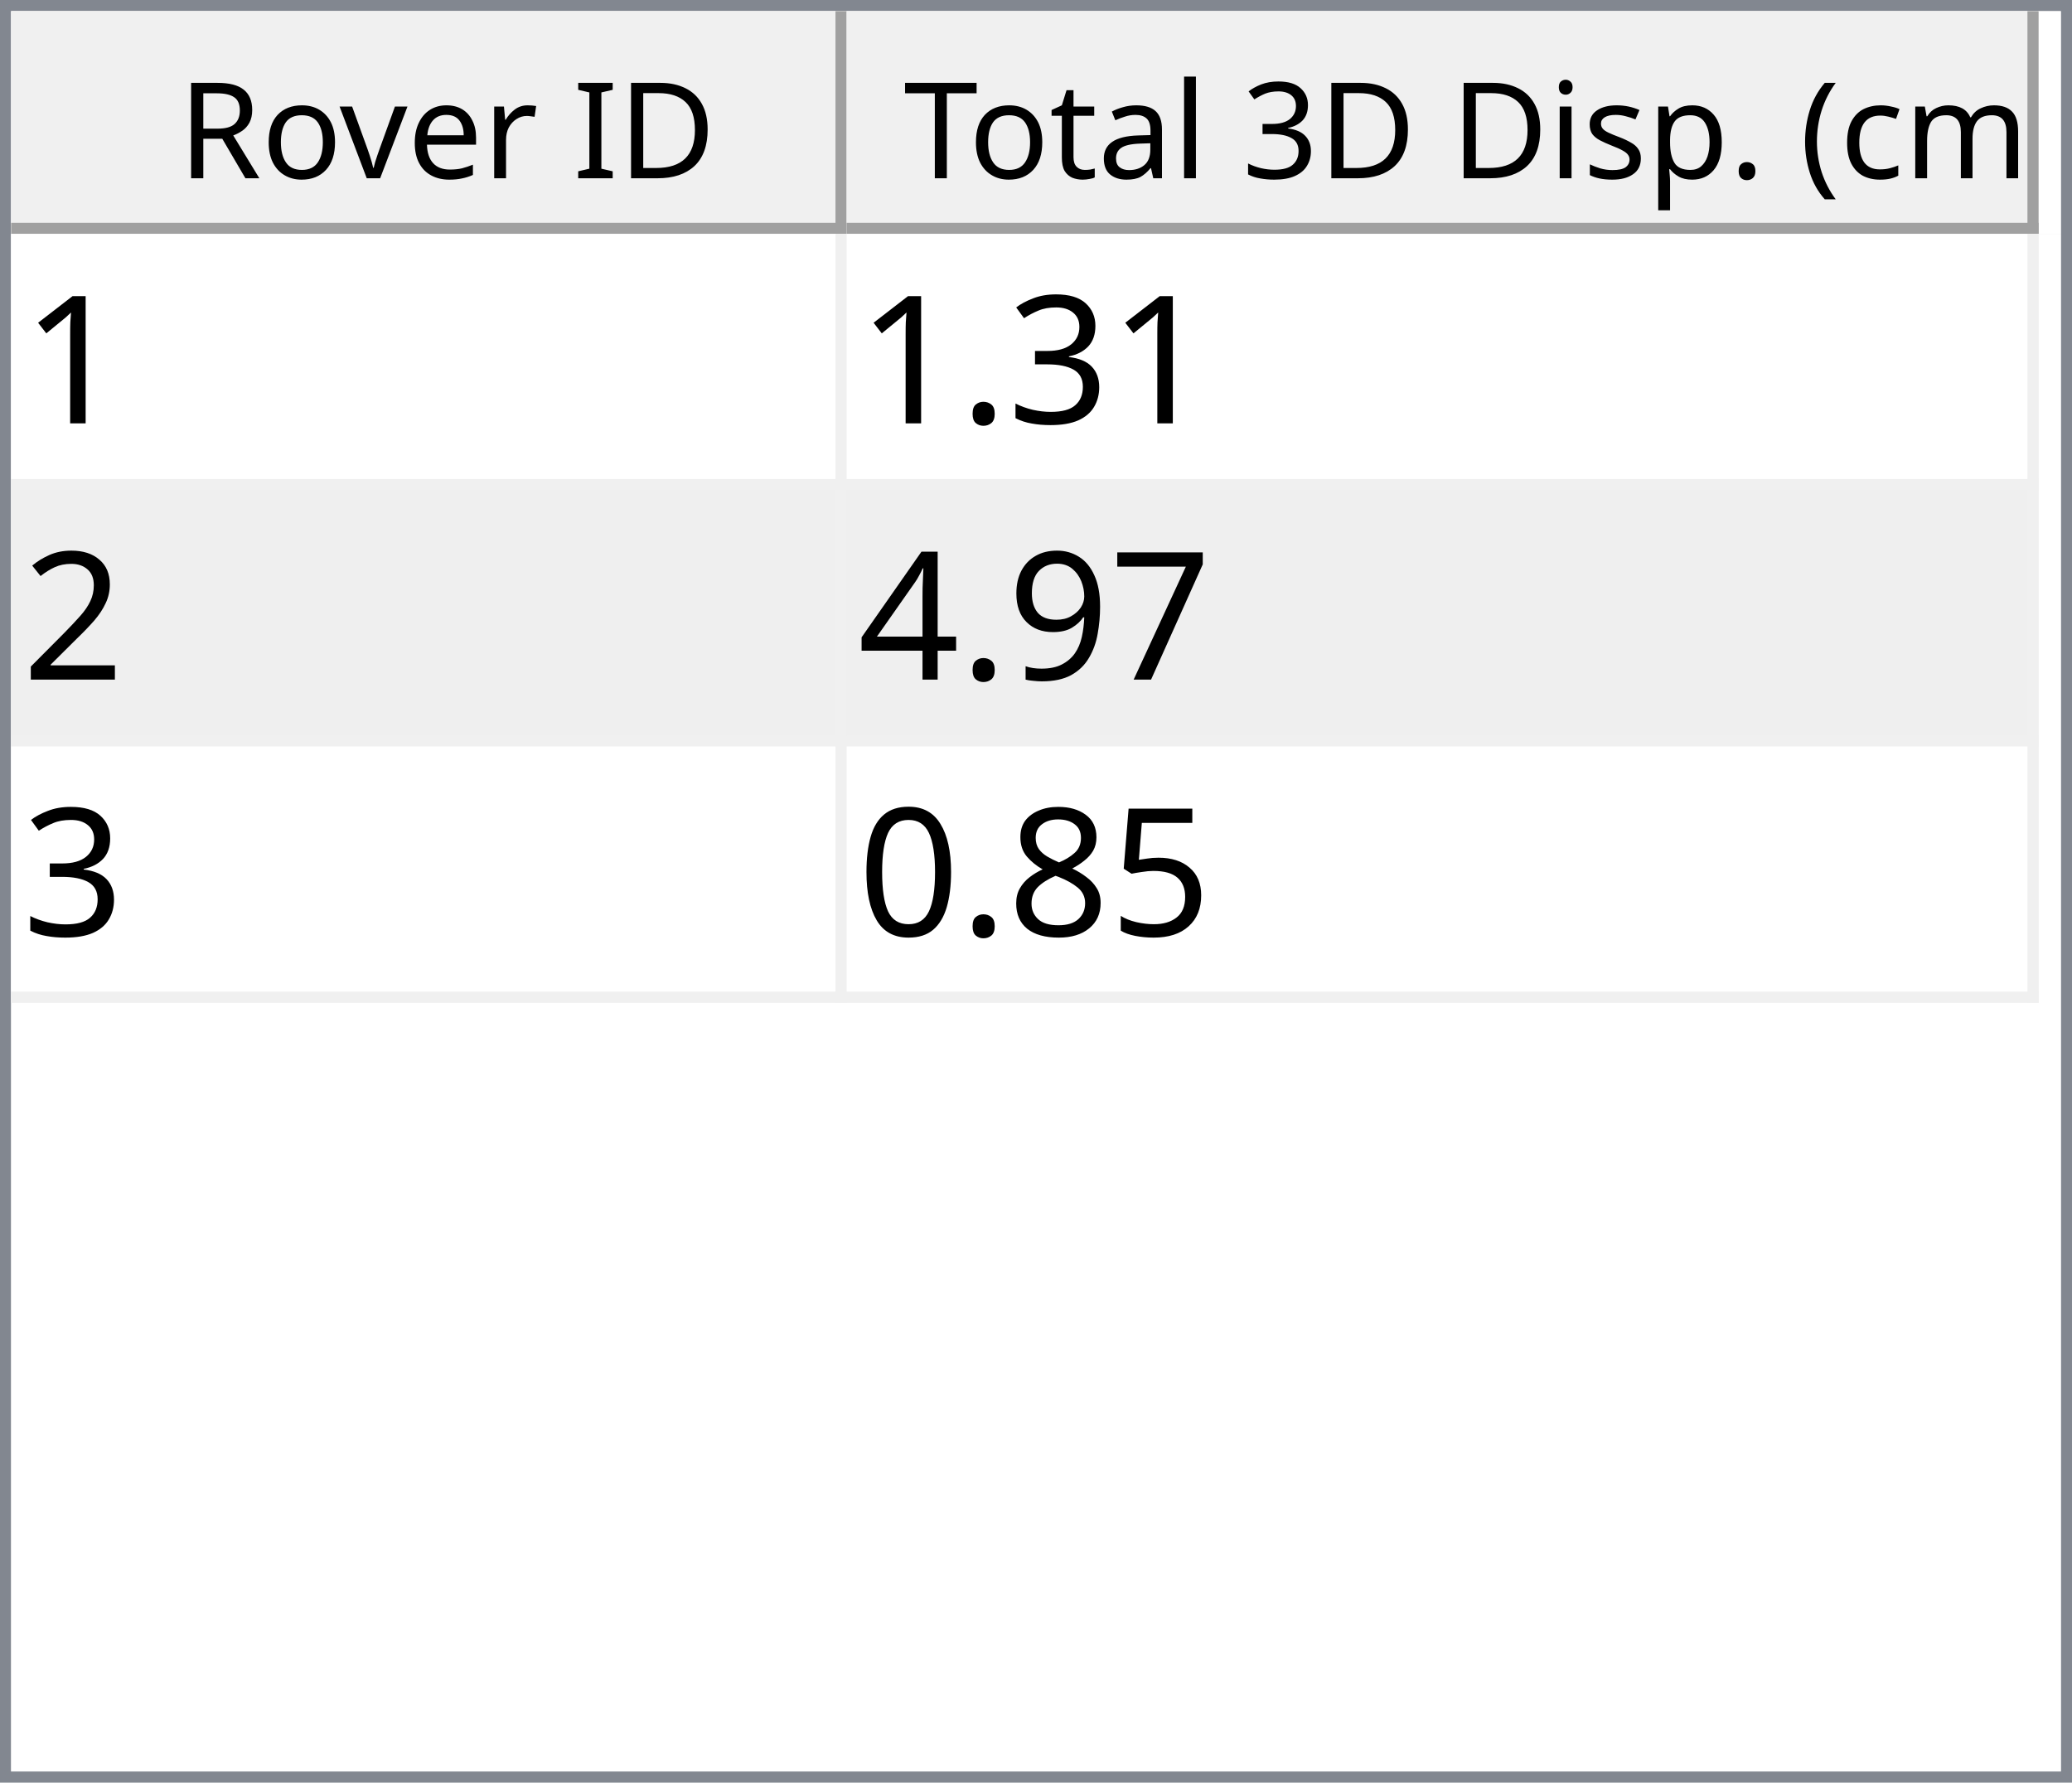
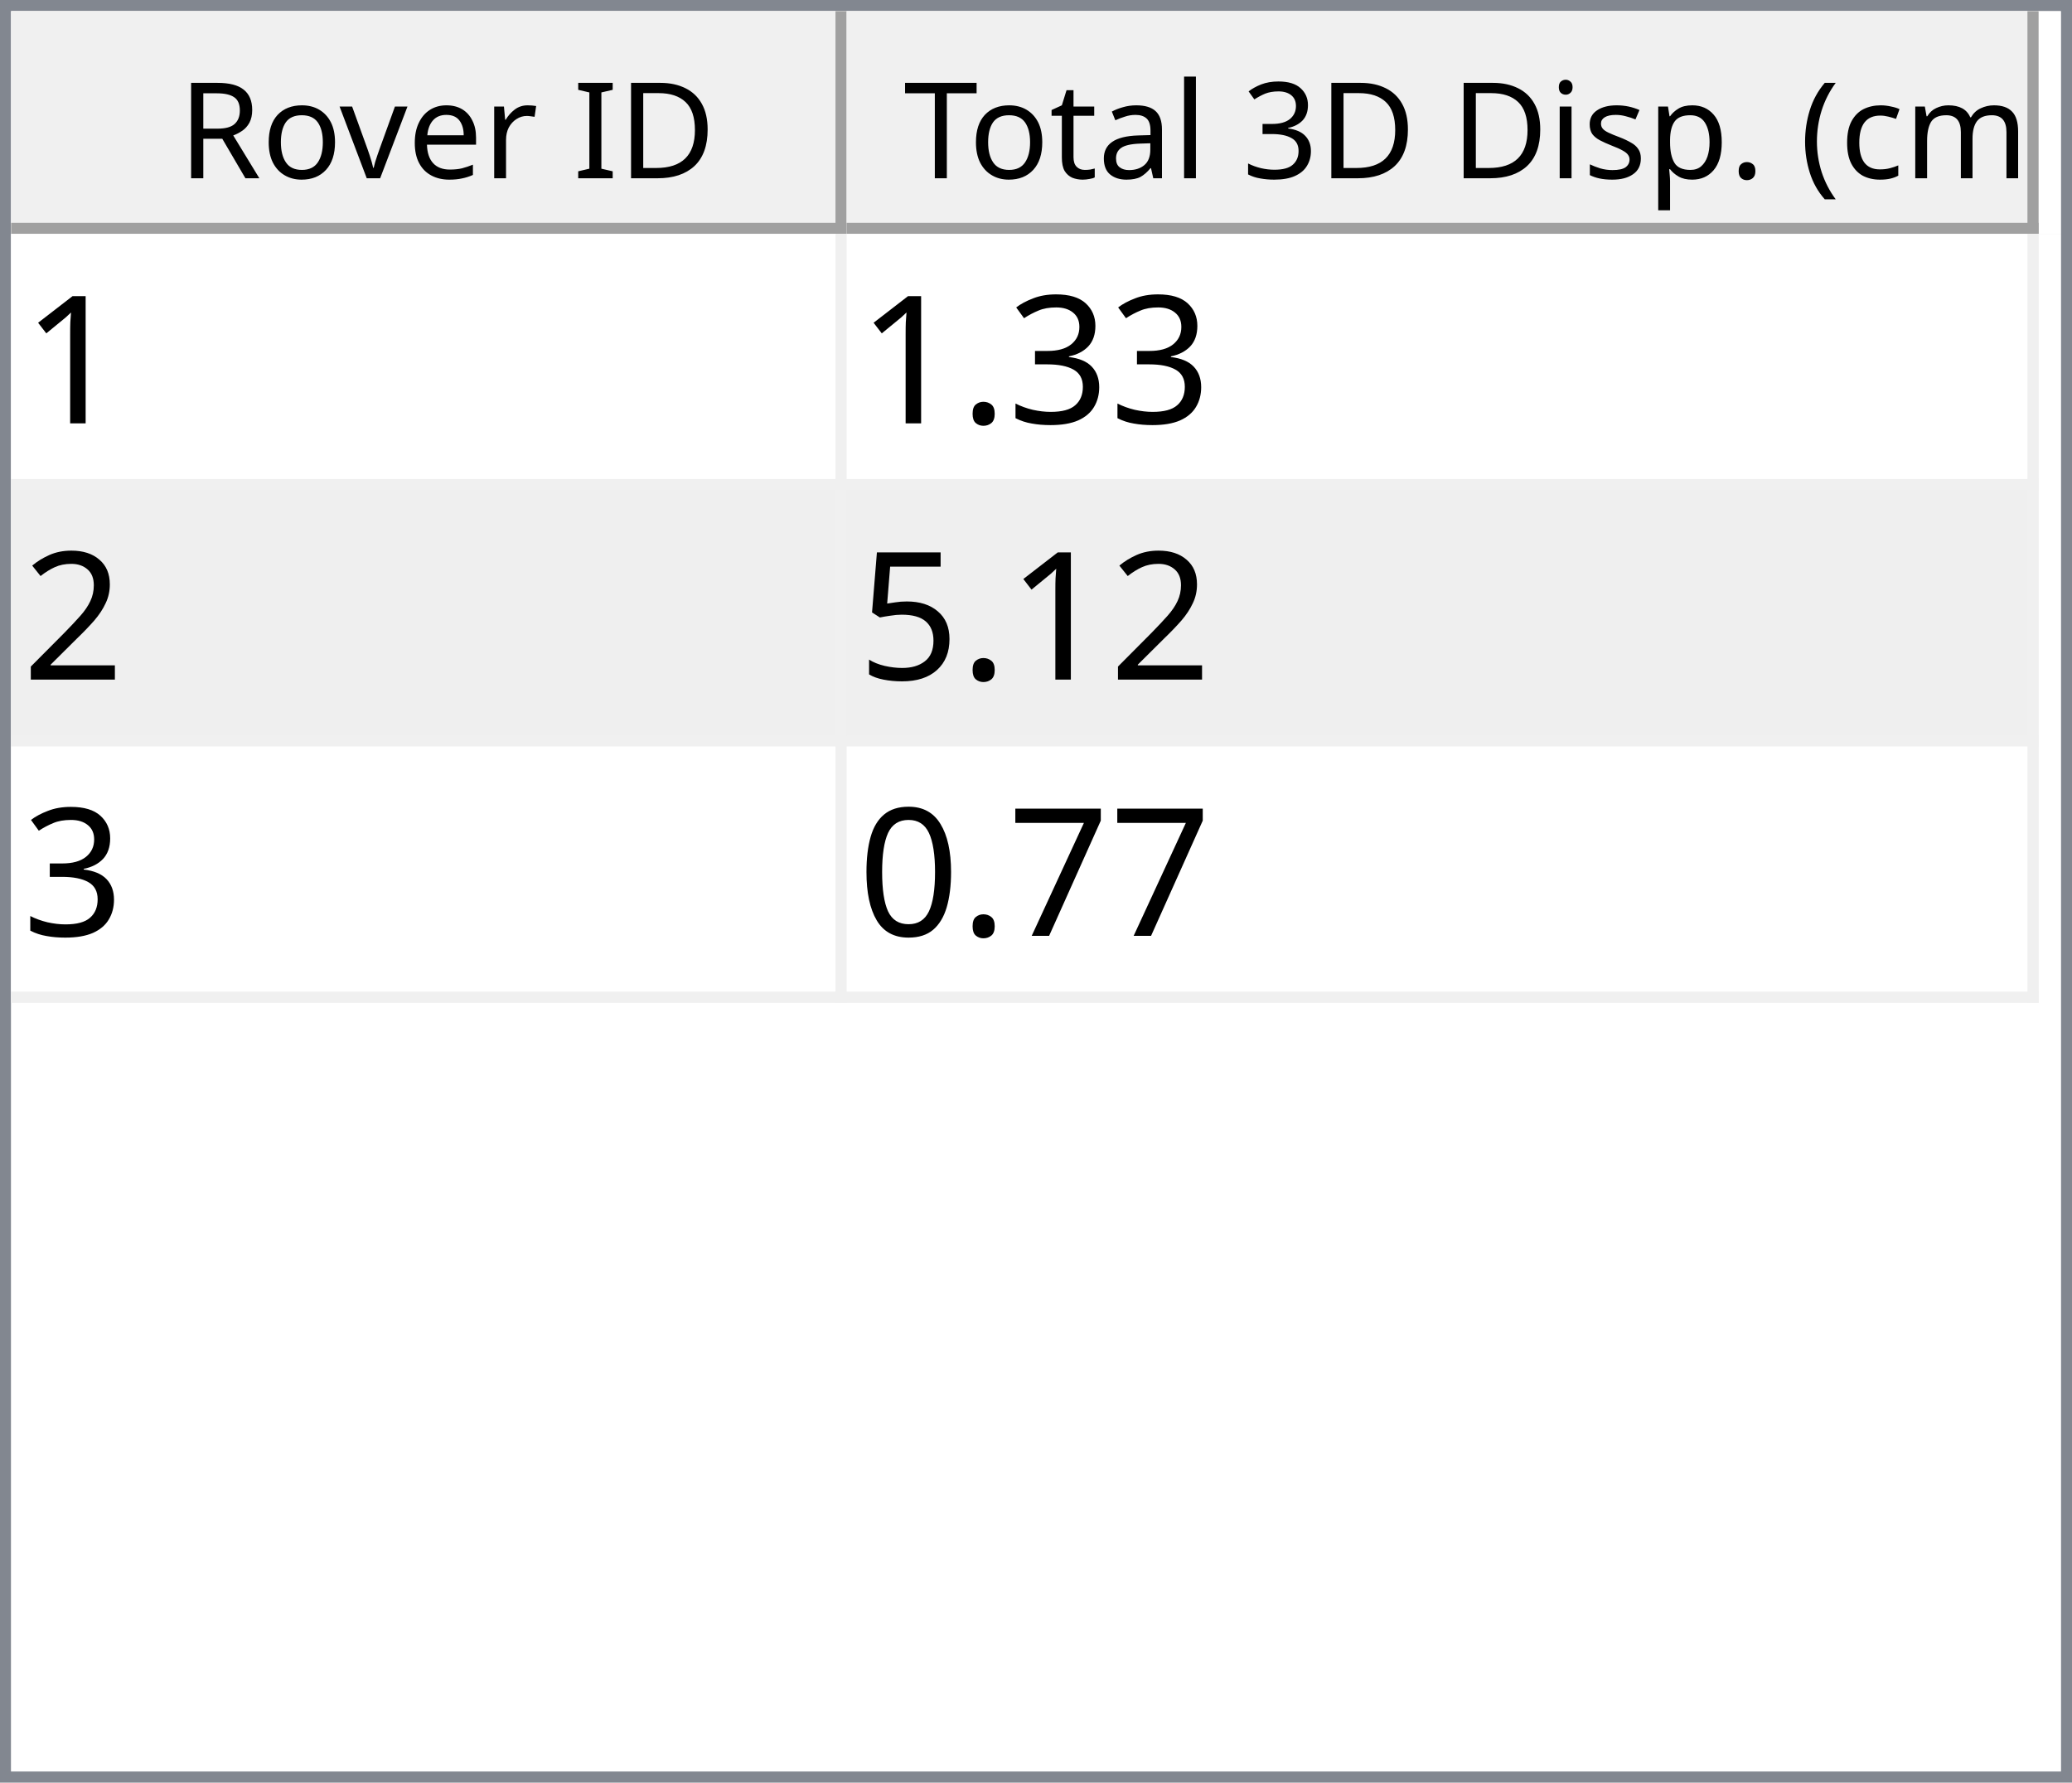
<svg xmlns="http://www.w3.org/2000/svg" style="fill-opacity:1; color-rendering:auto; color-interpolation:auto; text-rendering:auto; stroke:black; stroke-linecap:square; stroke-miterlimit:10; shape-rendering:auto; stroke-opacity:1; fill:black; stroke-dasharray:none; font-weight:normal; stroke-width:1; font-family:'Dialog'; font-style:normal; stroke-linejoin:miter; font-size:12px; stroke-dashoffset:0; image-rendering:auto;" width="186" height="160">
  <defs id="genericDefs" />
  <g>
    <defs id="defs1">
      <clipPath clipPathUnits="userSpaceOnUse" id="clipPath1">
        <path d="M0 0 L186 0 L186 160 L0 160 L0 0 Z" />
      </clipPath>
      <clipPath clipPathUnits="userSpaceOnUse" id="clipPath2">
        <path d="M0 0 L0 160 L186 160 L186 0 Z" />
      </clipPath>
      <clipPath clipPathUnits="userSpaceOnUse" id="clipPath3">
        <path d="M0 0 L0 20 L184 20 L184 0 Z" />
      </clipPath>
      <clipPath clipPathUnits="userSpaceOnUse" id="clipPath4">
        <path d="M0 0 L0 20 L75 20 L75 0 Z" />
      </clipPath>
      <clipPath clipPathUnits="userSpaceOnUse" id="clipPath5">
        <path d="M1 1 L1 19 L74 19 L74 1 Z" />
      </clipPath>
      <clipPath clipPathUnits="userSpaceOnUse" id="clipPath6">
        <path d="M0 0 L0 18 L73 18 L73 0 Z" />
      </clipPath>
      <clipPath clipPathUnits="userSpaceOnUse" id="clipPath7">
        <path d="M-0.5 -0.5 L-0.5 19.5 L74.5 19.5 L74.5 -0.5 Z" />
      </clipPath>
      <clipPath clipPathUnits="userSpaceOnUse" id="clipPath8">
        <path d="M0 0 L0 20 L107 20 L107 0 Z" />
      </clipPath>
      <clipPath clipPathUnits="userSpaceOnUse" id="clipPath9">
        <path d="M1 1 L1 19 L106 19 L106 1 Z" />
      </clipPath>
      <clipPath clipPathUnits="userSpaceOnUse" id="clipPath10">
        <path d="M0 0 L0 18 L105 18 L105 0 Z" />
      </clipPath>
      <clipPath clipPathUnits="userSpaceOnUse" id="clipPath11">
        <path d="M-0.5 -0.5 L-0.5 19.5 L106.5 19.5 L106.5 -0.5 Z" />
      </clipPath>
      <clipPath clipPathUnits="userSpaceOnUse" id="clipPath12">
        <path d="M0 0 L0 138 L184 138 L184 0 Z" />
      </clipPath>
      <clipPath clipPathUnits="userSpaceOnUse" id="clipPath13">
        <path d="M0 0 L0 69 L182 69 L182 0 Z" />
      </clipPath>
      <clipPath clipPathUnits="userSpaceOnUse" id="clipPath14">
        <path d="M-0.5 -0.5 L-0.5 68.5 L181.5 68.5 L181.5 -0.5 Z" />
      </clipPath>
      <clipPath clipPathUnits="userSpaceOnUse" id="clipPath15">
        <path d="M0 0 L0 22 L74 22 L74 0 Z" />
      </clipPath>
      <clipPath clipPathUnits="userSpaceOnUse" id="clipPath16">
        <path d="M0 0 L0 22 L106 22 L106 0 Z" />
      </clipPath>
      <font horiz-adv-x="64.551" id="font1">
        <font-face ascent="107.91" descent="25.098" units-per-em="100" style="font-style:normal; font-family:Segoe UI; font-weight:normal;" />
        <missing-glyph horiz-adv-x="64.551" d="M8.109 0 L8.109 68.266 L56.453 68.266 L56.453 0 L8.109 0 ZM15.328 7.234 L49.219 7.234 L49.219 61.031 L15.328 61.031 L15.328 7.234 Z" />
        <glyph unicode="D" horiz-adv-x="70.117" d="M9.188 0 L9.188 70.016 L28.516 70.016 Q65.531 70.016 65.531 35.891 Q65.531 19.672 55.25 9.836 Q44.969 0 27.734 0 L9.188 0 ZM17.391 62.594 L17.391 7.422 L27.828 7.422 Q41.609 7.422 49.273 14.797 Q56.938 22.172 56.938 35.688 Q56.938 62.594 28.328 62.594 L17.391 62.594 Z" />
        <glyph unicode="I" horiz-adv-x="26.611" d="M17.391 0 L9.188 0 L9.188 70.016 L17.391 70.016 L17.391 0 Z" />
        <glyph unicode=" " horiz-adv-x="27.393" d="" />
        <glyph unicode="r" horiz-adv-x="34.766" d="M34.188 41.891 Q32.078 43.5 28.125 43.5 Q23 43.5 19.555 38.672 Q16.109 33.844 16.109 25.484 L16.109 0 L8.109 0 L8.109 50 L16.109 50 L16.109 39.703 L16.312 39.703 Q18.016 44.969 21.531 47.922 Q25.047 50.875 29.391 50.875 Q32.516 50.875 34.188 50.203 L34.188 41.891 Z" />
        <glyph unicode="e" horiz-adv-x="52.295" d="M48.297 23 L12.984 23 Q13.188 14.656 17.484 10.109 Q21.781 5.562 29.297 5.562 Q37.75 5.562 44.828 11.141 L44.828 3.609 Q38.234 -1.172 27.391 -1.172 Q16.797 -1.172 10.742 5.641 Q4.688 12.453 4.688 24.812 Q4.688 36.469 11.305 43.82 Q17.922 51.172 27.734 51.172 Q37.547 51.172 42.922 44.828 Q48.297 38.484 48.297 27.203 L48.297 23 ZM40.094 29.781 Q40.047 36.719 36.75 40.578 Q33.453 44.438 27.594 44.438 Q21.922 44.438 17.969 40.383 Q14.016 36.328 13.094 29.781 L40.094 29.781 Z" />
        <glyph unicode="v" horiz-adv-x="47.9" d="M47.406 50 L27.484 0 L19.625 0 L0.688 50 L9.469 50 L22.172 13.672 Q23.578 9.672 23.922 6.688 L24.125 6.688 Q24.609 10.453 25.688 13.484 L38.969 50 L47.406 50 Z" />
        <glyph unicode="o" horiz-adv-x="58.594" d="M29 -1.172 Q17.922 -1.172 11.305 5.836 Q4.688 12.844 4.688 24.422 Q4.688 37.016 11.57 44.094 Q18.453 51.172 30.172 51.172 Q41.359 51.172 47.633 44.289 Q53.906 37.406 53.906 25.203 Q53.906 13.234 47.141 6.031 Q40.375 -1.172 29 -1.172 ZM29.594 44.438 Q21.875 44.438 17.383 39.188 Q12.891 33.938 12.891 24.703 Q12.891 15.828 17.43 10.695 Q21.969 5.562 29.594 5.562 Q37.359 5.562 41.531 10.594 Q45.703 15.625 45.703 24.906 Q45.703 34.281 41.531 39.359 Q37.359 44.438 29.594 44.438 Z" />
        <glyph unicode="R" horiz-adv-x="59.814" d="M59.375 0 L49.609 0 L37.891 19.625 Q36.281 22.359 34.766 24.289 Q33.25 26.219 31.664 27.438 Q30.078 28.656 28.25 29.219 Q26.422 29.781 24.125 29.781 L17.391 29.781 L17.391 0 L9.188 0 L9.188 70.016 L30.078 70.016 Q34.672 70.016 38.555 68.867 Q42.438 67.719 45.289 65.375 Q48.141 63.031 49.758 59.547 Q51.375 56.062 51.375 51.375 Q51.375 47.703 50.273 44.656 Q49.172 41.609 47.148 39.211 Q45.125 36.812 42.266 35.133 Q39.406 33.453 35.844 32.516 L35.844 32.328 Q37.594 31.547 38.891 30.547 Q40.188 29.547 41.359 28.18 Q42.531 26.812 43.68 25.078 Q44.828 23.344 46.234 21.047 L59.375 0 ZM17.391 62.594 L17.391 37.203 L28.516 37.203 Q31.594 37.203 34.203 38.133 Q36.812 39.062 38.719 40.797 Q40.625 42.531 41.703 45.047 Q42.781 47.562 42.781 50.688 Q42.781 56.297 39.141 59.445 Q35.5 62.594 28.609 62.594 L17.391 62.594 Z" />
        <glyph unicode=")" horiz-adv-x="30.176" d="M8.297 -15.922 L1.172 -15.922 Q16.406 2.344 16.406 26.812 Q16.406 51.469 1.078 70.016 L8.297 70.016 Q23.531 52.156 23.531 26.703 Q23.531 1.375 8.297 -15.922 Z" />
        <glyph unicode="m" horiz-adv-x="86.133" d="M79.109 0 L71.094 0 L71.094 28.719 Q71.094 37.016 68.531 40.727 Q65.969 44.438 59.906 44.438 Q54.781 44.438 51.195 39.75 Q47.609 35.062 47.609 28.516 L47.609 0 L39.594 0 L39.594 29.688 Q39.594 44.438 28.219 44.438 Q22.953 44.438 19.531 40.016 Q16.109 35.594 16.109 28.516 L16.109 0 L8.109 0 L8.109 50 L16.109 50 L16.109 42.094 L16.312 42.094 Q21.625 51.172 31.844 51.172 Q36.969 51.172 40.773 48.312 Q44.578 45.453 46 40.828 Q51.562 51.172 62.594 51.172 Q79.109 51.172 79.109 30.812 L79.109 0 Z" />
        <glyph unicode="c" horiz-adv-x="46.191" d="M42.188 2.297 Q36.422 -1.172 28.516 -1.172 Q17.828 -1.172 11.258 5.789 Q4.688 12.75 4.688 23.828 Q4.688 36.188 11.766 43.68 Q18.844 51.172 30.672 51.172 Q37.25 51.172 42.281 48.734 L42.281 40.531 Q36.719 44.438 30.375 44.438 Q22.703 44.438 17.797 38.945 Q12.891 33.453 12.891 24.516 Q12.891 15.719 17.508 10.641 Q22.125 5.562 29.891 5.562 Q36.422 5.562 42.188 9.906 L42.188 2.297 Z" />
        <glyph unicode="(" horiz-adv-x="30.176" d="M29.109 -15.922 L21.969 -15.922 Q6.844 1.375 6.844 26.703 Q6.844 52.156 21.969 70.016 L29.203 70.016 Q13.875 51.469 13.875 26.812 Q13.875 2.344 29.109 -15.922 Z" />
        <glyph unicode="." horiz-adv-x="21.68" d="M10.891 -1.078 Q8.641 -1.078 7.055 0.539 Q5.469 2.156 5.469 4.391 Q5.469 6.641 7.055 8.273 Q8.641 9.906 10.891 9.906 Q13.188 9.906 14.797 8.273 Q16.406 6.641 16.406 4.391 Q16.406 2.156 14.797 0.539 Q13.188 -1.078 10.891 -1.078 Z" />
        <glyph unicode="p" horiz-adv-x="58.789" d="M16.312 7.234 L16.109 7.234 L16.109 -23 L8.109 -23 L8.109 50 L16.109 50 L16.109 41.219 L16.312 41.219 Q22.219 51.172 33.594 51.172 Q43.266 51.172 48.688 44.461 Q54.109 37.75 54.109 26.469 Q54.109 13.922 48 6.375 Q41.891 -1.172 31.297 -1.172 Q21.578 -1.172 16.312 7.234 ZM16.109 27.391 L16.109 20.406 Q16.109 14.203 20.141 9.883 Q24.172 5.562 30.375 5.562 Q37.641 5.562 41.773 11.133 Q45.906 16.703 45.906 26.609 Q45.906 34.969 42.047 39.703 Q38.188 44.438 31.594 44.438 Q24.609 44.438 20.359 39.578 Q16.109 34.719 16.109 27.391 Z" />
        <glyph unicode="s" horiz-adv-x="42.432" d="M5.078 1.812 L5.078 10.406 Q11.625 5.562 19.484 5.562 Q30.031 5.562 30.031 12.594 Q30.031 14.594 29.125 15.992 Q28.219 17.391 26.68 18.461 Q25.141 19.531 23.07 20.383 Q21 21.234 18.609 22.172 Q15.281 23.484 12.766 24.828 Q10.25 26.172 8.57 27.859 Q6.891 29.547 6.031 31.695 Q5.172 33.844 5.172 36.719 Q5.172 40.234 6.789 42.945 Q8.406 45.656 11.086 47.484 Q13.766 49.312 17.211 50.242 Q20.656 51.172 24.312 51.172 Q30.812 51.172 35.938 48.922 L35.938 40.828 Q30.422 44.438 23.25 44.438 Q21 44.438 19.195 43.922 Q17.391 43.406 16.094 42.477 Q14.797 41.547 14.086 40.258 Q13.375 38.969 13.375 37.406 Q13.375 35.453 14.086 34.133 Q14.797 32.812 16.164 31.789 Q17.531 30.766 19.484 29.938 Q21.438 29.109 23.922 28.125 Q27.25 26.859 29.883 25.516 Q32.516 24.172 34.375 22.484 Q36.234 20.797 37.234 18.602 Q38.234 16.406 38.234 13.375 Q38.234 9.672 36.602 6.938 Q34.969 4.203 32.234 2.398 Q29.5 0.594 25.93 -0.289 Q22.359 -1.172 18.453 -1.172 Q10.75 -1.172 5.078 1.812 Z" />
        <glyph unicode="i" horiz-adv-x="24.219" d="M12.203 62.703 Q10.062 62.703 8.547 64.164 Q7.031 65.625 7.031 67.875 Q7.031 70.125 8.547 71.609 Q10.062 73.094 12.203 73.094 Q14.406 73.094 15.945 71.609 Q17.484 70.125 17.484 67.875 Q17.484 65.719 15.945 64.211 Q14.406 62.703 12.203 62.703 ZM16.109 0 L8.109 0 L8.109 50 L16.109 50 L16.109 0 Z" />
        <glyph unicode="3" horiz-adv-x="53.906" d="M46.531 19.828 Q46.531 15.094 44.75 11.211 Q42.969 7.328 39.719 4.57 Q36.469 1.812 31.93 0.297 Q27.391 -1.219 21.922 -1.219 Q11.922 -1.219 6 2.594 L6 11.188 Q13.094 5.609 22.219 5.609 Q25.875 5.609 28.828 6.539 Q31.781 7.469 33.906 9.227 Q36.031 10.984 37.18 13.477 Q38.328 15.969 38.328 19.094 Q38.328 32.812 18.797 32.812 L12.984 32.812 L12.984 39.594 L18.5 39.594 Q35.797 39.594 35.797 52.484 Q35.797 64.406 22.609 64.406 Q15.188 64.406 8.688 59.422 L8.688 67.188 Q15.375 71.188 24.609 71.188 Q29 71.188 32.57 69.969 Q36.141 68.75 38.68 66.555 Q41.219 64.359 42.609 61.281 Q44 58.203 44 54.5 Q44 40.672 30.031 36.719 L30.031 36.531 Q33.594 36.141 36.625 34.797 Q39.656 33.453 41.852 31.305 Q44.047 29.156 45.289 26.25 Q46.531 23.344 46.531 19.828 Z" />
        <glyph unicode="l" horiz-adv-x="24.219" d="M16.109 0 L8.109 0 L8.109 74.031 L16.109 74.031 L16.109 0 Z" />
        <glyph unicode="a" horiz-adv-x="50.879" d="M43.891 0 L35.891 0 L35.891 7.812 L35.688 7.812 Q30.469 -1.172 20.312 -1.172 Q12.844 -1.172 8.617 2.781 Q4.391 6.734 4.391 13.281 Q4.391 27.297 20.906 29.594 L35.891 31.688 Q35.891 44.438 25.594 44.438 Q16.547 44.438 9.281 38.281 L9.281 46.484 Q16.656 51.172 26.266 51.172 Q43.891 51.172 43.891 32.516 L43.891 0 ZM35.891 25.297 L23.828 23.641 Q18.266 22.859 15.43 20.875 Q12.594 18.891 12.594 13.875 Q12.594 10.203 15.211 7.883 Q17.828 5.562 22.172 5.562 Q28.125 5.562 32.008 9.742 Q35.891 13.922 35.891 20.312 L35.891 25.297 Z" />
        <glyph unicode="t" horiz-adv-x="33.887" d="M31.297 0.484 Q28.469 -1.078 23.828 -1.078 Q10.688 -1.078 10.688 13.578 L10.688 43.172 L2.094 43.172 L2.094 50 L10.688 50 L10.688 62.203 L18.703 64.797 L18.703 50 L31.297 50 L31.297 43.172 L18.703 43.172 L18.703 14.984 Q18.703 9.969 20.414 7.82 Q22.125 5.672 26.078 5.672 Q29.109 5.672 31.297 7.328 L31.297 0.484 Z" />
        <glyph unicode="T" horiz-adv-x="52.393" d="M50.594 62.594 L30.375 62.594 L30.375 0 L22.172 0 L22.172 62.594 L2 62.594 L2 70.016 L50.594 70.016 L50.594 62.594 Z" />
      </font>
      <font horiz-adv-x="75.0" id="font2">
        <font-face ascent="100.537" descent="21.973" units-per-em="100" style="font-style:normal; font-family:sans-serif; font-weight:normal;" />
        <missing-glyph horiz-adv-x="75.0" d="M12.5 0 L12.5 62.5 L62.5 62.5 L62.5 0 L12.5 0 ZM14.062 1.562 L60.938 1.562 L60.938 60.938 L14.062 60.938 L14.062 1.562 Z" />
        <glyph unicode="1" horiz-adv-x="55.615" d="M37.25 0 L28.469 0 L28.469 56 Q25.297 52.984 20.141 49.953 Q14.984 46.922 10.891 45.406 L10.891 53.906 Q18.266 57.375 23.781 62.305 Q29.297 67.234 31.594 71.875 L37.25 71.875 L37.25 0 Z" />
        <glyph unicode="3" horiz-adv-x="55.615" d="M4.203 18.891 L12.984 20.062 Q14.5 12.594 18.141 9.297 Q21.781 6 27 6 Q33.203 6 37.477 10.297 Q41.75 14.594 41.75 20.953 Q41.75 27 37.797 30.93 Q33.844 34.859 27.734 34.859 Q25.25 34.859 21.531 33.891 L22.516 41.609 Q23.391 41.5 23.922 41.5 Q29.547 41.5 34.039 44.43 Q38.531 47.359 38.531 53.469 Q38.531 58.297 35.258 61.477 Q31.984 64.656 26.812 64.656 Q21.688 64.656 18.266 61.43 Q14.844 58.203 13.875 51.766 L5.078 53.328 Q6.688 62.156 12.398 67.016 Q18.109 71.875 26.609 71.875 Q32.469 71.875 37.398 69.359 Q42.328 66.844 44.945 62.5 Q47.562 58.156 47.562 53.266 Q47.562 48.641 45.07 44.828 Q42.578 41.016 37.703 38.766 Q44.047 37.312 47.562 32.695 Q51.078 28.078 51.078 21.141 Q51.078 11.766 44.242 5.25 Q37.406 -1.266 26.953 -1.266 Q17.531 -1.266 11.305 4.352 Q5.078 9.969 4.203 18.891 Z" />
        <glyph unicode="." horiz-adv-x="27.783" d="M9.078 0 L9.078 10.016 L19.094 10.016 L19.094 0 L9.078 0 Z" />
        <glyph unicode="2" horiz-adv-x="55.615" d="M50.344 8.453 L50.344 0 L3.031 0 Q2.938 3.172 4.047 6.109 Q5.859 10.938 9.836 15.625 Q13.812 20.312 21.344 26.469 Q33.016 36.031 37.117 41.625 Q41.219 47.219 41.219 52.203 Q41.219 57.422 37.477 61.008 Q33.734 64.594 27.734 64.594 Q21.391 64.594 17.578 60.789 Q13.766 56.984 13.719 50.25 L4.688 51.172 Q5.609 61.281 11.664 66.578 Q17.719 71.875 27.938 71.875 Q38.234 71.875 44.242 66.164 Q50.25 60.453 50.25 52 Q50.25 47.703 48.492 43.555 Q46.734 39.406 42.656 34.812 Q38.578 30.219 29.109 22.219 Q21.188 15.578 18.945 13.211 Q16.703 10.844 15.234 8.453 L50.344 8.453 Z" />
+         <glyph unicode="5" horiz-adv-x="55.615" d="M4.156 18.75 L13.375 19.531 Q14.406 12.797 18.141 9.398 Q21.875 6 27.156 6 Q33.5 6 37.891 10.789 Q42.281 15.578 42.281 23.484 Q42.281 31 38.062 35.352 Q33.844 39.703 27 39.703 Q22.75 39.703 19.336 37.773 Q15.922 35.844 13.969 32.766 L5.719 33.844 L12.641 70.609 L48.25 70.609 L48.25 62.203 L19.672 62.203 L15.828 42.969 Q22.266 47.469 29.344 47.469 Q38.719 47.469 45.164 40.969 Q51.609 34.469 51.609 24.266 Q51.609 14.547 45.953 7.469 Q39.062 -1.219 27.156 -1.219 Q17.391 -1.219 11.211 4.25 Q5.031 9.719 4.156 18.75 Z" />
        <glyph unicode="7" horiz-adv-x="55.615" d="M4.734 62.203 L4.734 70.656 L51.078 70.656 L51.078 63.812 Q44.234 56.547 37.523 44.484 Q30.812 32.422 27.156 19.672 Q24.516 10.688 23.781 0 L14.75 0 Q14.891 8.453 18.062 20.414 Q21.234 32.375 27.172 43.484 Q33.109 54.594 39.797 62.203 L4.734 62.203 Z" />
-         <glyph unicode="9" horiz-adv-x="55.615" d="M5.469 16.547 L13.922 17.328 Q14.984 11.375 18.016 8.688 Q21.047 6 25.781 6 Q29.828 6 32.883 7.859 Q35.938 9.719 37.891 12.82 Q39.844 15.922 41.164 21.195 Q42.484 26.469 42.484 31.938 Q42.484 32.516 42.438 33.688 Q39.797 29.5 35.234 26.883 Q30.672 24.266 25.344 24.266 Q16.453 24.266 10.305 30.711 Q4.156 37.156 4.156 47.703 Q4.156 58.594 10.578 65.234 Q17 71.875 26.656 71.875 Q33.641 71.875 39.43 68.117 Q45.219 64.359 48.219 57.398 Q51.219 50.438 51.219 37.25 Q51.219 23.531 48.242 15.406 Q45.266 7.281 39.383 3.031 Q33.5 -1.219 25.594 -1.219 Q17.188 -1.219 11.867 3.445 Q6.547 8.109 5.469 16.547 ZM41.453 48.141 Q41.453 55.719 37.43 60.156 Q33.406 64.594 27.734 64.594 Q21.875 64.594 17.531 59.812 Q13.188 55.031 13.188 47.406 Q13.188 40.578 17.312 36.305 Q21.438 32.031 27.484 32.031 Q33.594 32.031 37.523 36.305 Q41.453 40.578 41.453 48.141 Z" />
-         <glyph unicode="4" horiz-adv-x="55.615" d="M32.328 0 L32.328 17.141 L1.266 17.141 L1.266 25.203 L33.938 71.578 L41.109 71.578 L41.109 25.203 L50.781 25.203 L50.781 17.141 L41.109 17.141 L41.109 0 L32.328 0 ZM32.328 25.203 L32.328 57.469 L9.906 25.203 L32.328 25.203 Z" />
-         <glyph unicode="5" horiz-adv-x="55.615" d="M4.156 18.75 L13.375 19.531 Q14.406 12.797 18.141 9.398 Q21.875 6 27.156 6 Q33.5 6 37.891 10.789 Q42.281 15.578 42.281 23.484 Q42.281 31 38.062 35.352 Q33.844 39.703 27 39.703 Q22.75 39.703 19.336 37.773 Q15.922 35.844 13.969 32.766 L5.719 33.844 L12.641 70.609 L48.25 70.609 L48.25 62.203 L19.672 62.203 L15.828 42.969 Q22.266 47.469 29.344 47.469 Q38.719 47.469 45.164 40.969 Q51.609 34.469 51.609 24.266 Q51.609 14.547 45.953 7.469 Q39.062 -1.219 27.156 -1.219 Q17.391 -1.219 11.211 4.25 Q5.031 9.719 4.156 18.75 Z" />
-         <glyph unicode="8" horiz-adv-x="55.615" d="M17.672 38.812 Q12.203 40.828 9.57 44.539 Q6.938 48.25 6.938 53.422 Q6.938 61.234 12.555 66.555 Q18.172 71.875 27.484 71.875 Q36.859 71.875 42.578 66.43 Q48.297 60.984 48.297 53.172 Q48.297 48.188 45.68 44.508 Q43.062 40.828 37.75 38.812 Q44.344 36.672 47.781 31.883 Q51.219 27.094 51.219 20.453 Q51.219 11.281 44.727 5.031 Q38.234 -1.219 27.641 -1.219 Q17.047 -1.219 10.547 5.055 Q4.047 11.328 4.047 20.703 Q4.047 27.688 7.594 32.398 Q11.141 37.109 17.672 38.812 ZM15.922 53.719 Q15.922 48.641 19.195 45.414 Q22.469 42.188 27.688 42.188 Q32.766 42.188 36.016 45.383 Q39.266 48.578 39.266 53.219 Q39.266 58.062 35.914 61.359 Q32.562 64.656 27.594 64.656 Q22.562 64.656 19.242 61.43 Q15.922 58.203 15.922 53.719 ZM13.094 20.656 Q13.094 16.891 14.875 13.375 Q16.656 9.859 20.172 7.93 Q23.688 6 27.734 6 Q34.031 6 38.133 10.055 Q42.234 14.109 42.234 20.359 Q42.234 26.703 38.016 30.859 Q33.797 35.016 27.438 35.016 Q21.234 35.016 17.164 30.914 Q13.094 26.812 13.094 20.656 Z" />
        <glyph unicode="0" horiz-adv-x="55.615" d="M4.156 35.297 Q4.156 48 6.766 55.742 Q9.375 63.484 14.523 67.68 Q19.672 71.875 27.484 71.875 Q33.25 71.875 37.594 69.555 Q41.938 67.234 44.773 62.867 Q47.609 58.5 49.219 52.227 Q50.828 45.953 50.828 35.297 Q50.828 22.703 48.242 14.969 Q45.656 7.234 40.508 3.008 Q35.359 -1.219 27.484 -1.219 Q17.141 -1.219 11.234 6.203 Q4.156 15.141 4.156 35.297 ZM13.188 35.297 Q13.188 17.672 17.312 11.836 Q21.438 6 27.484 6 Q33.547 6 37.672 11.859 Q41.797 17.719 41.797 35.297 Q41.797 52.984 37.672 58.789 Q33.547 64.594 27.391 64.594 Q21.344 64.594 17.719 59.469 Q13.188 52.938 13.188 35.297 Z" />
      </font>
    </defs>
    <g style="fill:white; stroke:white;">
      <rect x="0" y="0" width="186" style="clip-path:url(#clipPath1); stroke:none;" height="160" />
    </g>
    <g style="fill:white; text-rendering:optimizeSpeed; color-rendering:optimizeSpeed; image-rendering:optimizeSpeed; shape-rendering:crispEdges; stroke:white; color-interpolation:sRGB;">
      <rect x="0" width="186" height="160" y="0" style="stroke:none;" />
      <path style="stroke:none;" d="M0 160 L186 160 L186 0 L0 0 Z" />
    </g>
    <g style="fill:rgb(240,240,240); font-family:'Segoe UI'; stroke:rgb(240,240,240);">
      <rect x="0" y="0" width="186" style="clip-path:url(#clipPath2); stroke:none;" height="160" />
    </g>
    <g style="fill:rgb(130,135,144); font-family:'Segoe UI'; stroke:rgb(130,135,144);">
      <path d="M0 0 L186 0 L186 160 L0 160 L0 0 ZM1 1 L185 1 L185 159 L1 159 L1 1 Z" style="fill-rule:evenodd; clip-path:url(#clipPath2); stroke:none;" />
    </g>
    <g style="fill:white; font-family:'Segoe UI'; stroke:white;" transform="translate(1,1)">
      <rect x="0" y="0" width="184" style="clip-path:url(#clipPath3); stroke:none;" height="20" />
    </g>
    <g style="fill:rgb(240,240,240); font-family:'Segoe UI'; stroke:rgb(240,240,240);" transform="translate(1,1)">
      <rect x="0" y="0" width="75" style="clip-path:url(#clipPath4); stroke:none;" height="20" />
    </g>
    <g style="font-family:'Segoe UI';" transform="translate(2,2)">
      <text x="14" xml:space="preserve" y="14" style="clip-path:url(#clipPath6); stroke:none;">Rover ID</text>
    </g>
    <g style="fill:rgb(160,160,160); font-family:'Segoe UI'; stroke:rgb(160,160,160); stroke-linejoin:bevel;" transform="translate(1.5,1.5)">
      <line x1="74" x2="74" y1="0" style="fill:none; clip-path:url(#clipPath7);" y2="19" />
    </g>
    <g style="fill:rgb(160,160,160); font-family:'Segoe UI'; stroke:rgb(160,160,160); stroke-linejoin:bevel;" transform="matrix(1,0,0,1,1,1) translate(0.5,0.5)">
      <line x1="0" x2="74" y1="19" style="fill:none; clip-path:url(#clipPath7);" y2="19" />
    </g>
    <g style="fill:rgb(240,240,240); font-family:'Segoe UI'; stroke:rgb(240,240,240);" transform="translate(76,1)">
      <rect x="0" y="0" width="107" style="clip-path:url(#clipPath8); stroke:none;" height="20" />
    </g>
    <g style="font-family:'Segoe UI';" transform="translate(77,2)">
      <text x="1" xml:space="preserve" y="14" style="clip-path:url(#clipPath10); stroke:none;"> Total 3D Disp. (cm)</text>
    </g>
    <g style="fill:rgb(160,160,160); font-family:'Segoe UI'; stroke:rgb(160,160,160); stroke-linejoin:bevel;" transform="translate(76.5,1.5)">
      <line x1="106" x2="106" y1="0" style="fill:none; clip-path:url(#clipPath11);" y2="19" />
    </g>
    <g style="fill:rgb(160,160,160); font-family:'Segoe UI'; stroke:rgb(160,160,160); stroke-linejoin:bevel;" transform="matrix(1,0,0,1,76,1) translate(0.5,0.5)">
      <line x1="0" x2="106" y1="19" style="fill:none; clip-path:url(#clipPath11);" y2="19" />
    </g>
    <g style="fill:white; font-family:'Segoe UI'; stroke:white;" transform="translate(1,21)">
      <rect x="0" y="0" width="184" style="clip-path:url(#clipPath12); stroke:none;" height="138" />
    </g>
    <g style="fill:rgb(240,240,240); font-size:16px; font-family:sans-serif; stroke:rgb(240,240,240);" transform="translate(1,21)">
      <rect x="0" y="0" width="182" style="clip-path:url(#clipPath13); stroke:none;" height="69" />
      <line transform="translate(0.5,0.5)" x1="0" x2="181" y1="22" style="clip-path:url(#clipPath14); fill:none; stroke-linejoin:bevel;" y2="22" />
    </g>
    <g transform="matrix(1,0,0,1,1,21) translate(0.5,0.5)" style="fill:rgb(240,240,240); font-size:16px; font-family:sans-serif; stroke:rgb(240,240,240); stroke-linejoin:bevel;">
      <line x1="0" x2="181" y1="45" style="fill:none; clip-path:url(#clipPath14);" y2="45" />
    </g>
    <g transform="matrix(1,0,0,1,1,21) translate(0.5,0.5)" style="fill:rgb(240,240,240); font-size:16px; font-family:sans-serif; stroke:rgb(240,240,240); stroke-linejoin:bevel;">
      <line x1="0" x2="181" y1="68" style="fill:none; clip-path:url(#clipPath14);" y2="68" />
    </g>
    <g transform="matrix(1,0,0,1,1,21) translate(0.5,0.5)" style="fill:rgb(240,240,240); font-size:16px; font-family:sans-serif; stroke:rgb(240,240,240); stroke-linejoin:bevel;">
      <line x1="74" x2="74" y1="0" style="fill:none; clip-path:url(#clipPath14);" y2="68" />
    </g>
    <g transform="matrix(1,0,0,1,1,21) translate(0.5,0.5)" style="fill:rgb(240,240,240); font-size:16px; font-family:sans-serif; stroke:rgb(240,240,240); stroke-linejoin:bevel;">
      <line x1="181" x2="181" y1="0" style="fill:none; clip-path:url(#clipPath14);" y2="68" />
    </g>
    <g style="fill:white; font-size:16px; font-family:sans-serif; stroke:white;" transform="matrix(1,0,0,1,1,21)">
      <rect x="0" y="0" width="74" style="clip-path:url(#clipPath15); stroke:none;" height="22" />
      <text x="1" y="17" style="fill:black; clip-path:url(#clipPath15); stroke:none;" xml:space="preserve">1</text>
    </g>
    <g style="fill:white; font-size:16px; font-family:sans-serif; stroke:white;" transform="matrix(1,0,0,1,1,21) translate(75,0)">
      <rect x="0" y="0" width="106" style="clip-path:url(#clipPath16); stroke:none;" height="22" />
-       <text x="1" y="17" style="fill:black; clip-path:url(#clipPath16); stroke:none;" xml:space="preserve">1.31</text>
+       <text x="1" y="17" style="fill:black; clip-path:url(#clipPath16); stroke:none;" xml:space="preserve">1.33</text>
    </g>
    <g style="fill:rgb(239,239,239); font-size:16px; font-family:sans-serif; stroke:rgb(239,239,239);" transform="matrix(1,0,0,1,1,21) translate(0,23)">
      <rect x="0" y="0" width="74" style="clip-path:url(#clipPath15); stroke:none;" height="22" />
      <text x="1" y="17" style="fill:black; clip-path:url(#clipPath15); stroke:none;" xml:space="preserve">2</text>
    </g>
    <g style="fill:rgb(239,239,239); font-size:16px; font-family:sans-serif; stroke:rgb(239,239,239);" transform="matrix(1,0,0,1,1,21) translate(75,23)">
      <rect x="0" y="0" width="106" style="clip-path:url(#clipPath16); stroke:none;" height="22" />
-       <text x="1" y="17" style="fill:black; clip-path:url(#clipPath16); stroke:none;" xml:space="preserve">4.97</text>
+       <text x="1" y="17" style="fill:black; clip-path:url(#clipPath16); stroke:none;" xml:space="preserve">5.12</text>
    </g>
    <g style="fill:white; font-size:16px; font-family:sans-serif; stroke:white;" transform="matrix(1,0,0,1,1,21) translate(0,46)">
      <rect x="0" y="0" width="74" style="clip-path:url(#clipPath15); stroke:none;" height="22" />
      <text x="1" y="17" style="fill:black; clip-path:url(#clipPath15); stroke:none;" xml:space="preserve">3</text>
    </g>
    <g style="fill:white; font-size:16px; font-family:sans-serif; stroke:white;" transform="matrix(1,0,0,1,1,21) translate(75,46)">
      <rect x="0" y="0" width="106" style="clip-path:url(#clipPath16); stroke:none;" height="22" />
-       <text x="1" y="17" style="fill:black; clip-path:url(#clipPath16); stroke:none;" xml:space="preserve">0.85</text>
+       <text x="1" y="17" style="fill:black; clip-path:url(#clipPath16); stroke:none;" xml:space="preserve">0.77</text>
    </g>
  </g>
</svg>
